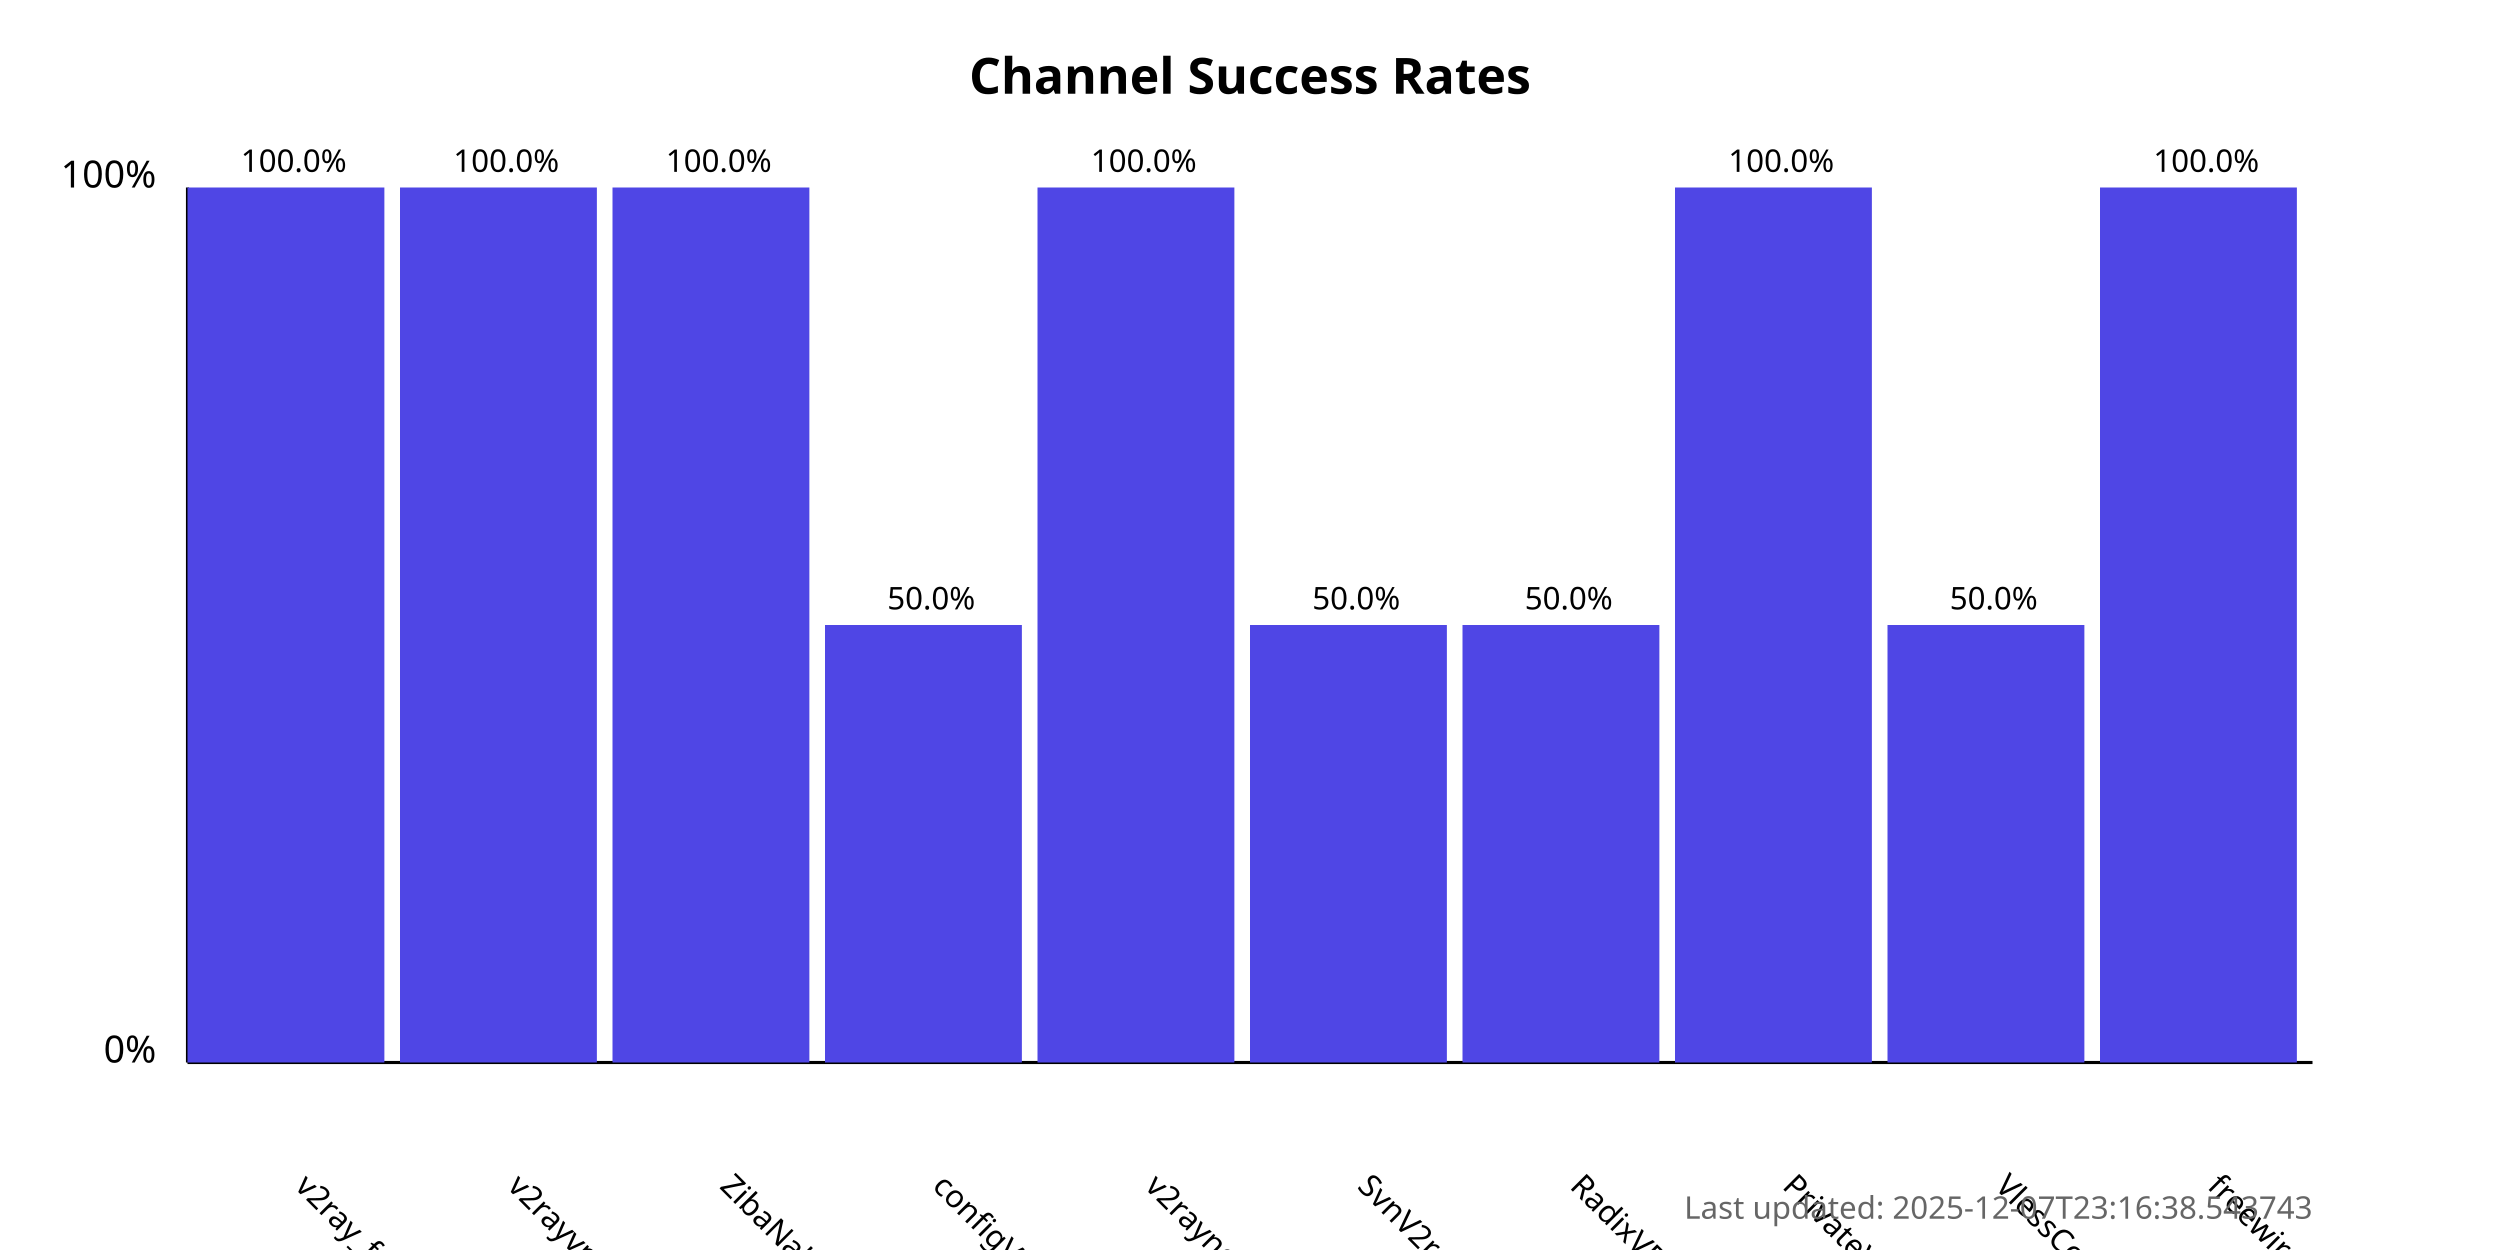
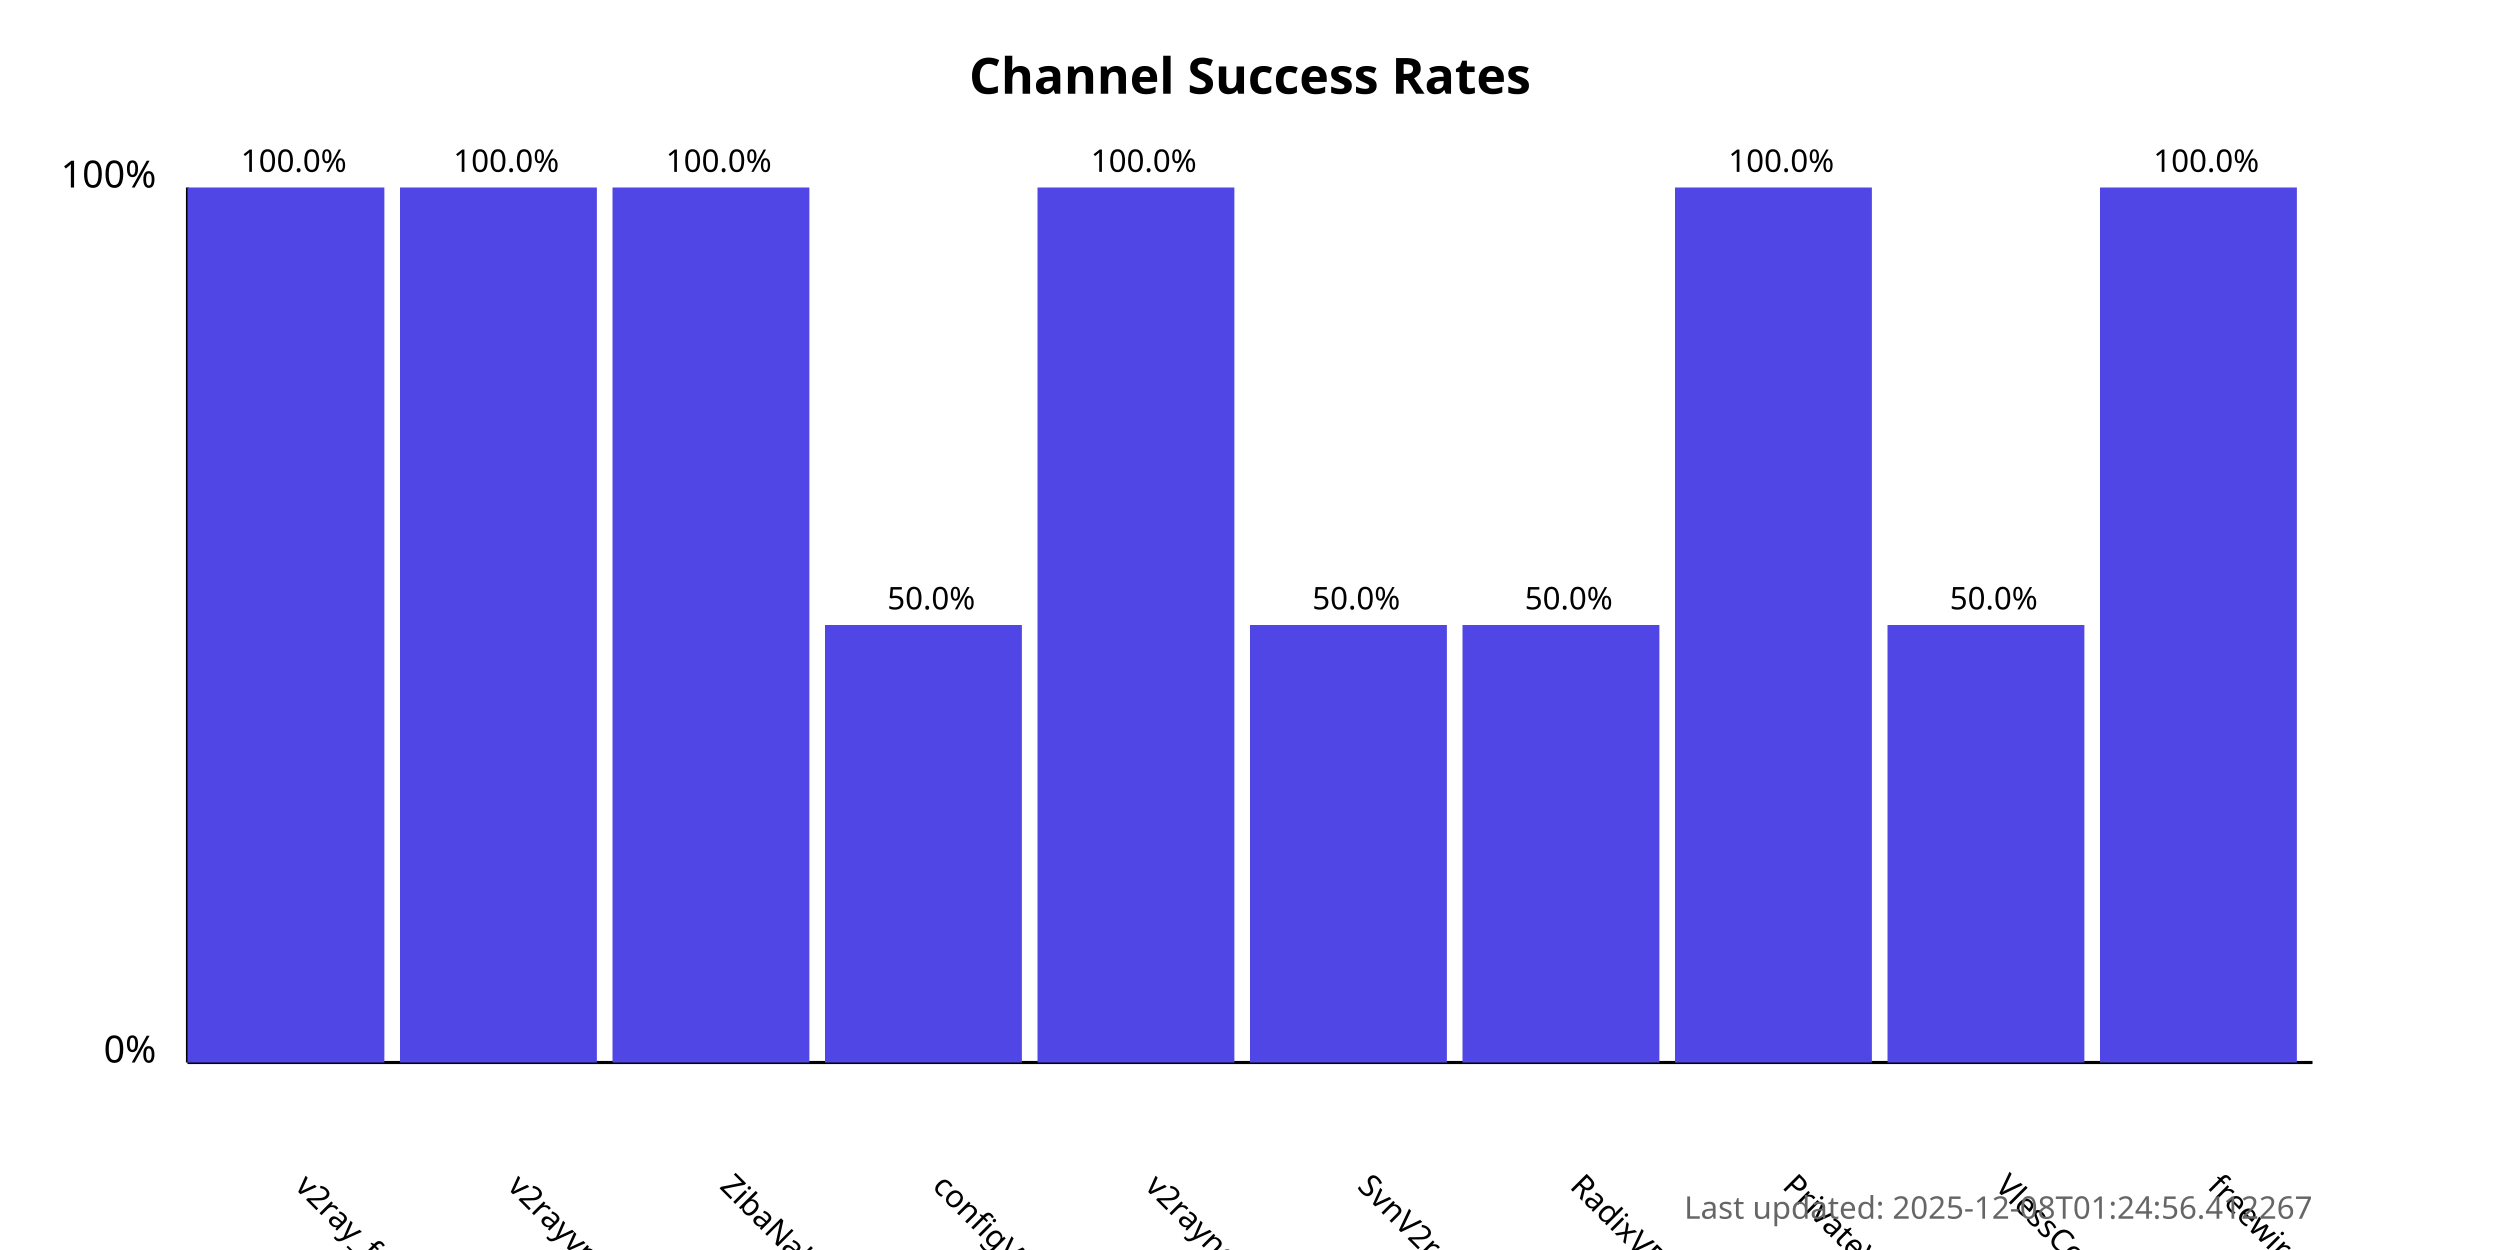
<svg xmlns="http://www.w3.org/2000/svg" width="800" height="400">
  <style>
            .chart-title { font: bold 16px sans-serif; }
            .axis-label { font: 12px sans-serif; }
            .tick-label { font: 10px sans-serif; }
            .bar { fill: #4f46e5; }
            .bar:hover { fill: #6366f1; }
            .timestamp { font: 10px sans-serif; fill: #666; }
        </style>
  <text x="400.0" y="30" text-anchor="middle" class="chart-title">
            Channel Success Rates
        </text>
  <line x1="60" y1="340" x2="60" y2="60" stroke="black" stroke-width="1" />
  <line x1="60" y1="340" x2="740" y2="340" stroke="black" stroke-width="1" />
  <text x="50" y="340" text-anchor="end" class="axis-label">0%</text>
  <text x="50" y="60" text-anchor="end" class="axis-label">100%</text>
  <g>
    <rect x="60" y="60.0" width="63.0" height="280.0" class="bar" />
    <text x="94.0" y="380" transform="rotate(45, 94.0, 380)" text-anchor="start" class="tick-label">
                v2ray_free_conf
            </text>
    <text x="94.0" y="55.0" text-anchor="middle" class="tick-label">
                100.0%
            </text>
  </g>
  <g>
    <rect x="128.0" y="60.0" width="63.0" height="280.0" class="bar" />
    <text x="162.0" y="380" transform="rotate(45, 162.0, 380)" text-anchor="start" class="tick-label">
                v2rayvpno
            </text>
    <text x="162.0" y="55.0" text-anchor="middle" class="tick-label">
                100.0%
            </text>
  </g>
  <g>
    <rect x="196.0" y="60.0" width="63.0" height="280.0" class="bar" />
    <text x="230.0" y="380" transform="rotate(45, 230.0, 380)" text-anchor="start" class="tick-label">
                ZibaNabz
            </text>
    <text x="230.0" y="55.0" text-anchor="middle" class="tick-label">
                100.0%
            </text>
  </g>
  <g>
    <rect x="264.0" y="200.0" width="63.0" height="140.0" class="bar" />
    <text x="298.0" y="380" transform="rotate(45, 298.0, 380)" text-anchor="start" class="tick-label">
                configV2rayForFree
            </text>
    <text x="298.0" y="195.0" text-anchor="middle" class="tick-label">
                50.0%
            </text>
  </g>
  <g>
    <rect x="332.0" y="60.0" width="63.0" height="280.0" class="bar" />
    <text x="366.0" y="380" transform="rotate(45, 366.0, 380)" text-anchor="start" class="tick-label">
                v2rayngvpn
            </text>
    <text x="366.0" y="55.0" text-anchor="middle" class="tick-label">
                100.0%
            </text>
  </g>
  <g>
    <rect x="400.0" y="200.0" width="63.0" height="140.0" class="bar" />
    <text x="434.0" y="380" transform="rotate(45, 434.0, 380)" text-anchor="start" class="tick-label">
                SvnV2ray
            </text>
    <text x="434.0" y="195.0" text-anchor="middle" class="tick-label">
                50.0%
            </text>
  </g>
  <g>
    <rect x="468.0" y="200.0" width="63.0" height="140.0" class="bar" />
    <text x="502.0" y="380" transform="rotate(45, 502.0, 380)" text-anchor="start" class="tick-label">
                RadixVPN
            </text>
    <text x="502.0" y="195.0" text-anchor="middle" class="tick-label">
                50.0%
            </text>
  </g>
  <g>
    <rect x="536.0" y="60.0" width="63.0" height="280.0" class="bar" />
    <text x="570.0" y="380" transform="rotate(45, 570.0, 380)" text-anchor="start" class="tick-label">
                PrivateVPNs
            </text>
    <text x="570.0" y="55.0" text-anchor="middle" class="tick-label">
                100.0%
            </text>
  </g>
  <g>
    <rect x="604.0" y="200.0" width="63.0" height="140.0" class="bar" />
    <text x="638.0" y="380" transform="rotate(45, 638.0, 380)" text-anchor="start" class="tick-label">
                VlessConfig
            </text>
    <text x="638.0" y="195.0" text-anchor="middle" class="tick-label">
                50.0%
            </text>
  </g>
  <g>
    <rect x="672.0" y="60.0" width="63.0" height="280.0" class="bar" />
    <text x="706.0" y="380" transform="rotate(45, 706.0, 380)" text-anchor="start" class="tick-label">
                freewireguard
            </text>
    <text x="706.0" y="55.0" text-anchor="middle" class="tick-label">
                100.0%
            </text>
  </g>
  <text x="740" y="390" text-anchor="end" class="timestamp">
-             Last updated: 2025-12-07T23:16:38.543743
+             Last updated: 2025-12-08T01:24:56.412267
        </text>
</svg>
